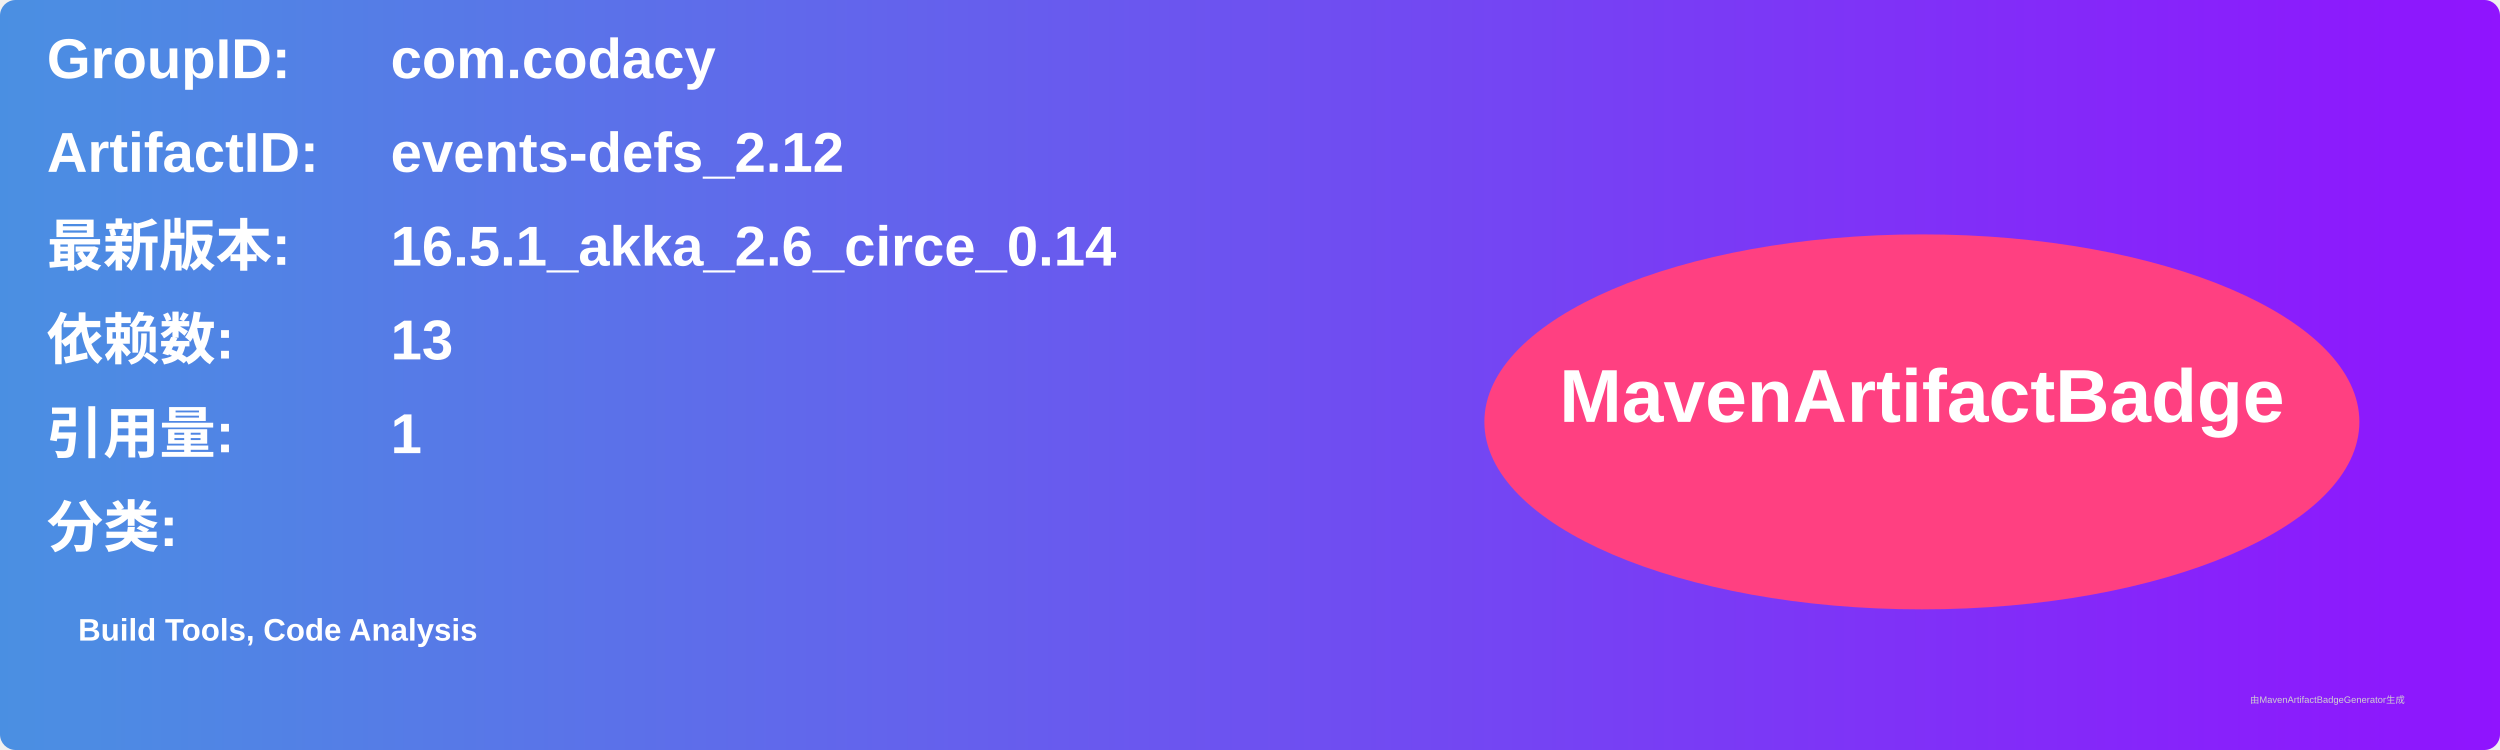
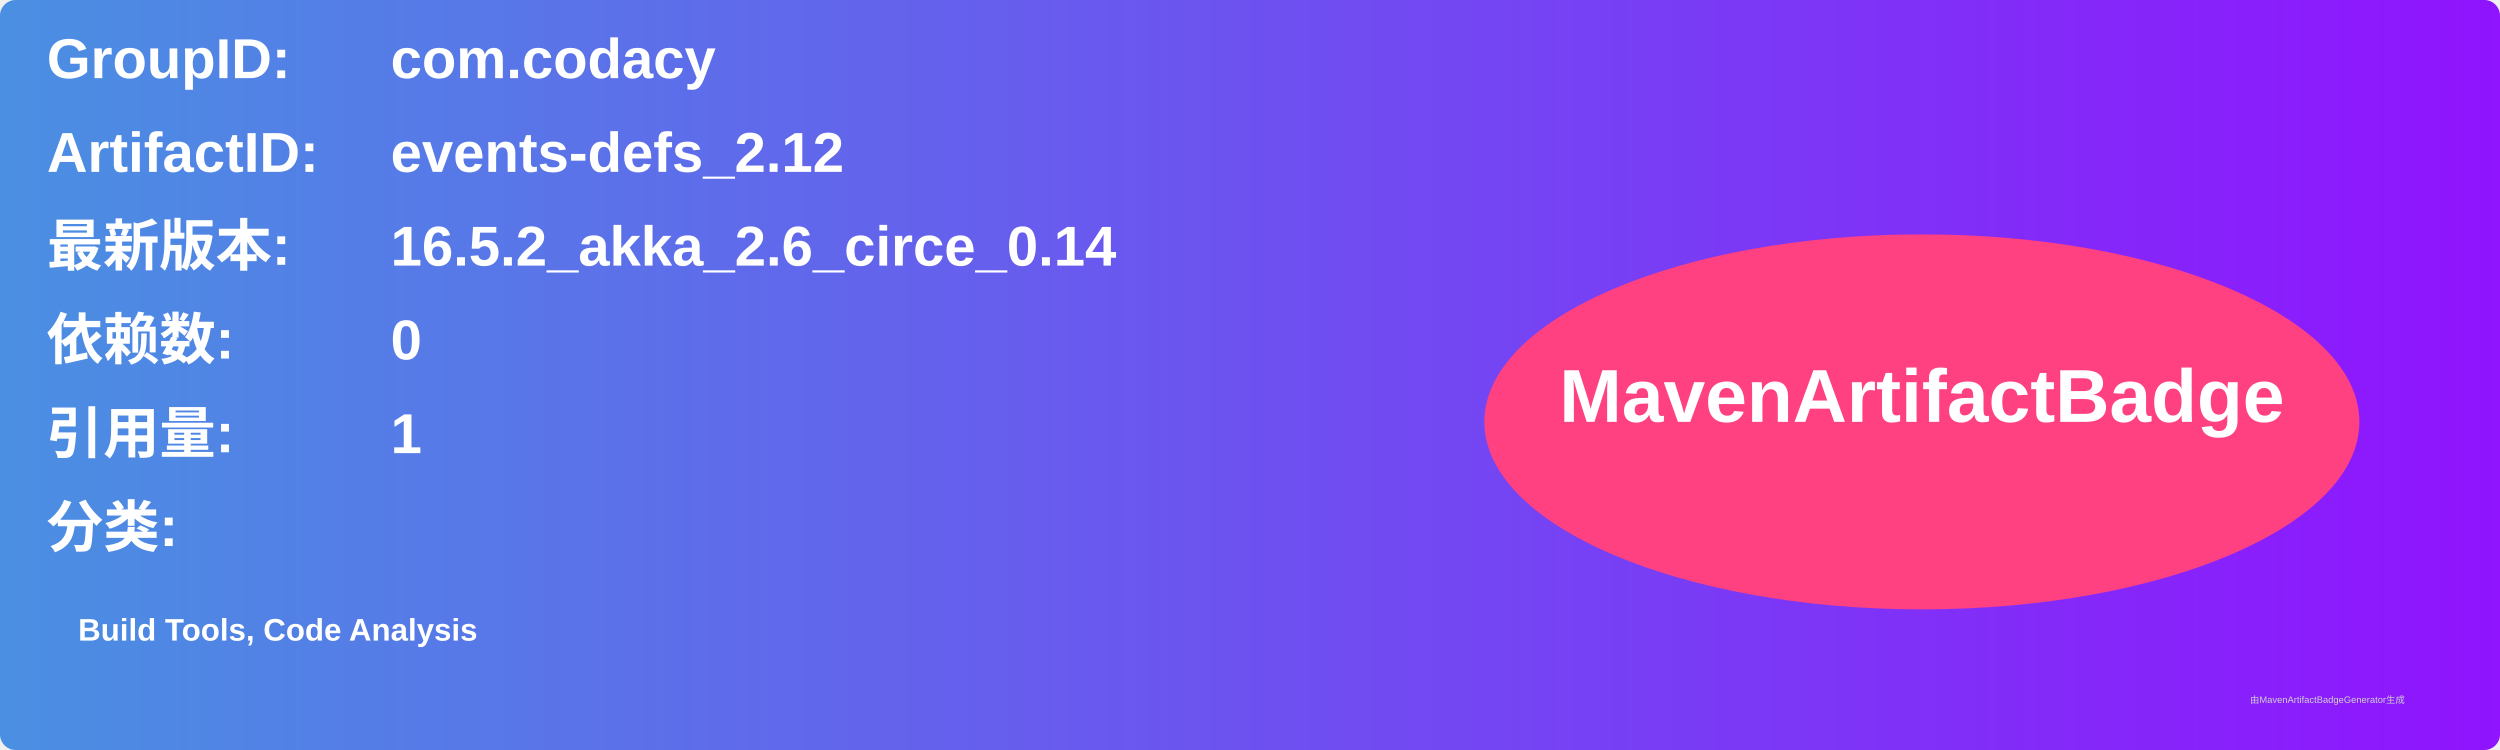
<svg xmlns="http://www.w3.org/2000/svg" width="800" height="240" viewBox="0 0 800 240">
  <linearGradient id="grad" x1="0%" y1="0%" x2="100%" y2="0%">
    <stop offset="0%" stop-color="#4a90e2" />
    <stop offset="100%" stop-color="#9013fe" />
  </linearGradient>
  <rect width="100%" height="100%" rx="5" ry="5" fill="url(#grad)" />
  <g transform="translate(15, 15)">
    <text x="0" y="10" font-family="Arial" font-size="18" fill="white" font-weight="bold" width="260">GroupID:</text>
    <text x="110" y="10" font-family="Arial" font-size="18" fill="white" font-weight="bold" width="460">com.codacy</text>
    <text x="0" y="40" font-family="Arial" font-size="18" fill="white" font-weight="bold" width="260">ArtifactID:</text>
    <text x="110" y="40" font-family="Arial" font-size="18" fill="white" font-weight="bold" width="460">events-defs_2.12</text>
    <text x="0" y="70" font-family="Arial" font-size="18" fill="white" font-weight="bold">最新版本:</text>
    <text x="110" y="70" font-family="Arial" font-size="18" fill="white" font-weight="bold">
-       <tspan font-weight="bold">16.5.1_akka_2.6_circe_0.14</tspan>
+       <tspan font-weight="bold">16.5.2_akka_2.6_circe_0.14</tspan>
    </text>
    <text x="0" y="100" font-family="Arial" font-size="18" fill="white" font-weight="bold">依赖数: </text>
    <text x="110" y="100" font-family="Arial" font-size="18" fill="white">
-       <tspan font-weight="bold">13</tspan>
+       <tspan font-weight="bold">0</tspan>
    </text>
    <text x="0" y="130" font-family="Arial" font-size="18" fill="white" font-weight="bold">引用量: </text>
    <text x="110" y="130" font-family="Arial" font-size="18" fill="white">
      <tspan font-weight="bold">1</tspan>
    </text>
    <text x="0" y="160" font-family="Arial" font-size="18" fill="white" font-weight="bold">分类:</text>
    <text x="10" y="190" font-family="Arial" font-size="10" fill="white">
      <tspan font-weight="bold">Build Tools, Code Analysis</tspan>
    </text>
    <ellipse cx="600" cy="120" rx="140" ry="60" fill="#ff4081" />
    <text x="600" y="120" text-anchor="middle" font-family="Arial" font-size="24" fill="white" font-weight="bold">MavenArtifactBadge</text>
  </g>
  <text x="720" y="225" font-family="Arial" font-size="3" fill="#d0d0d0">由MavenArtifactBadgeGenerator生成</text>
</svg>
